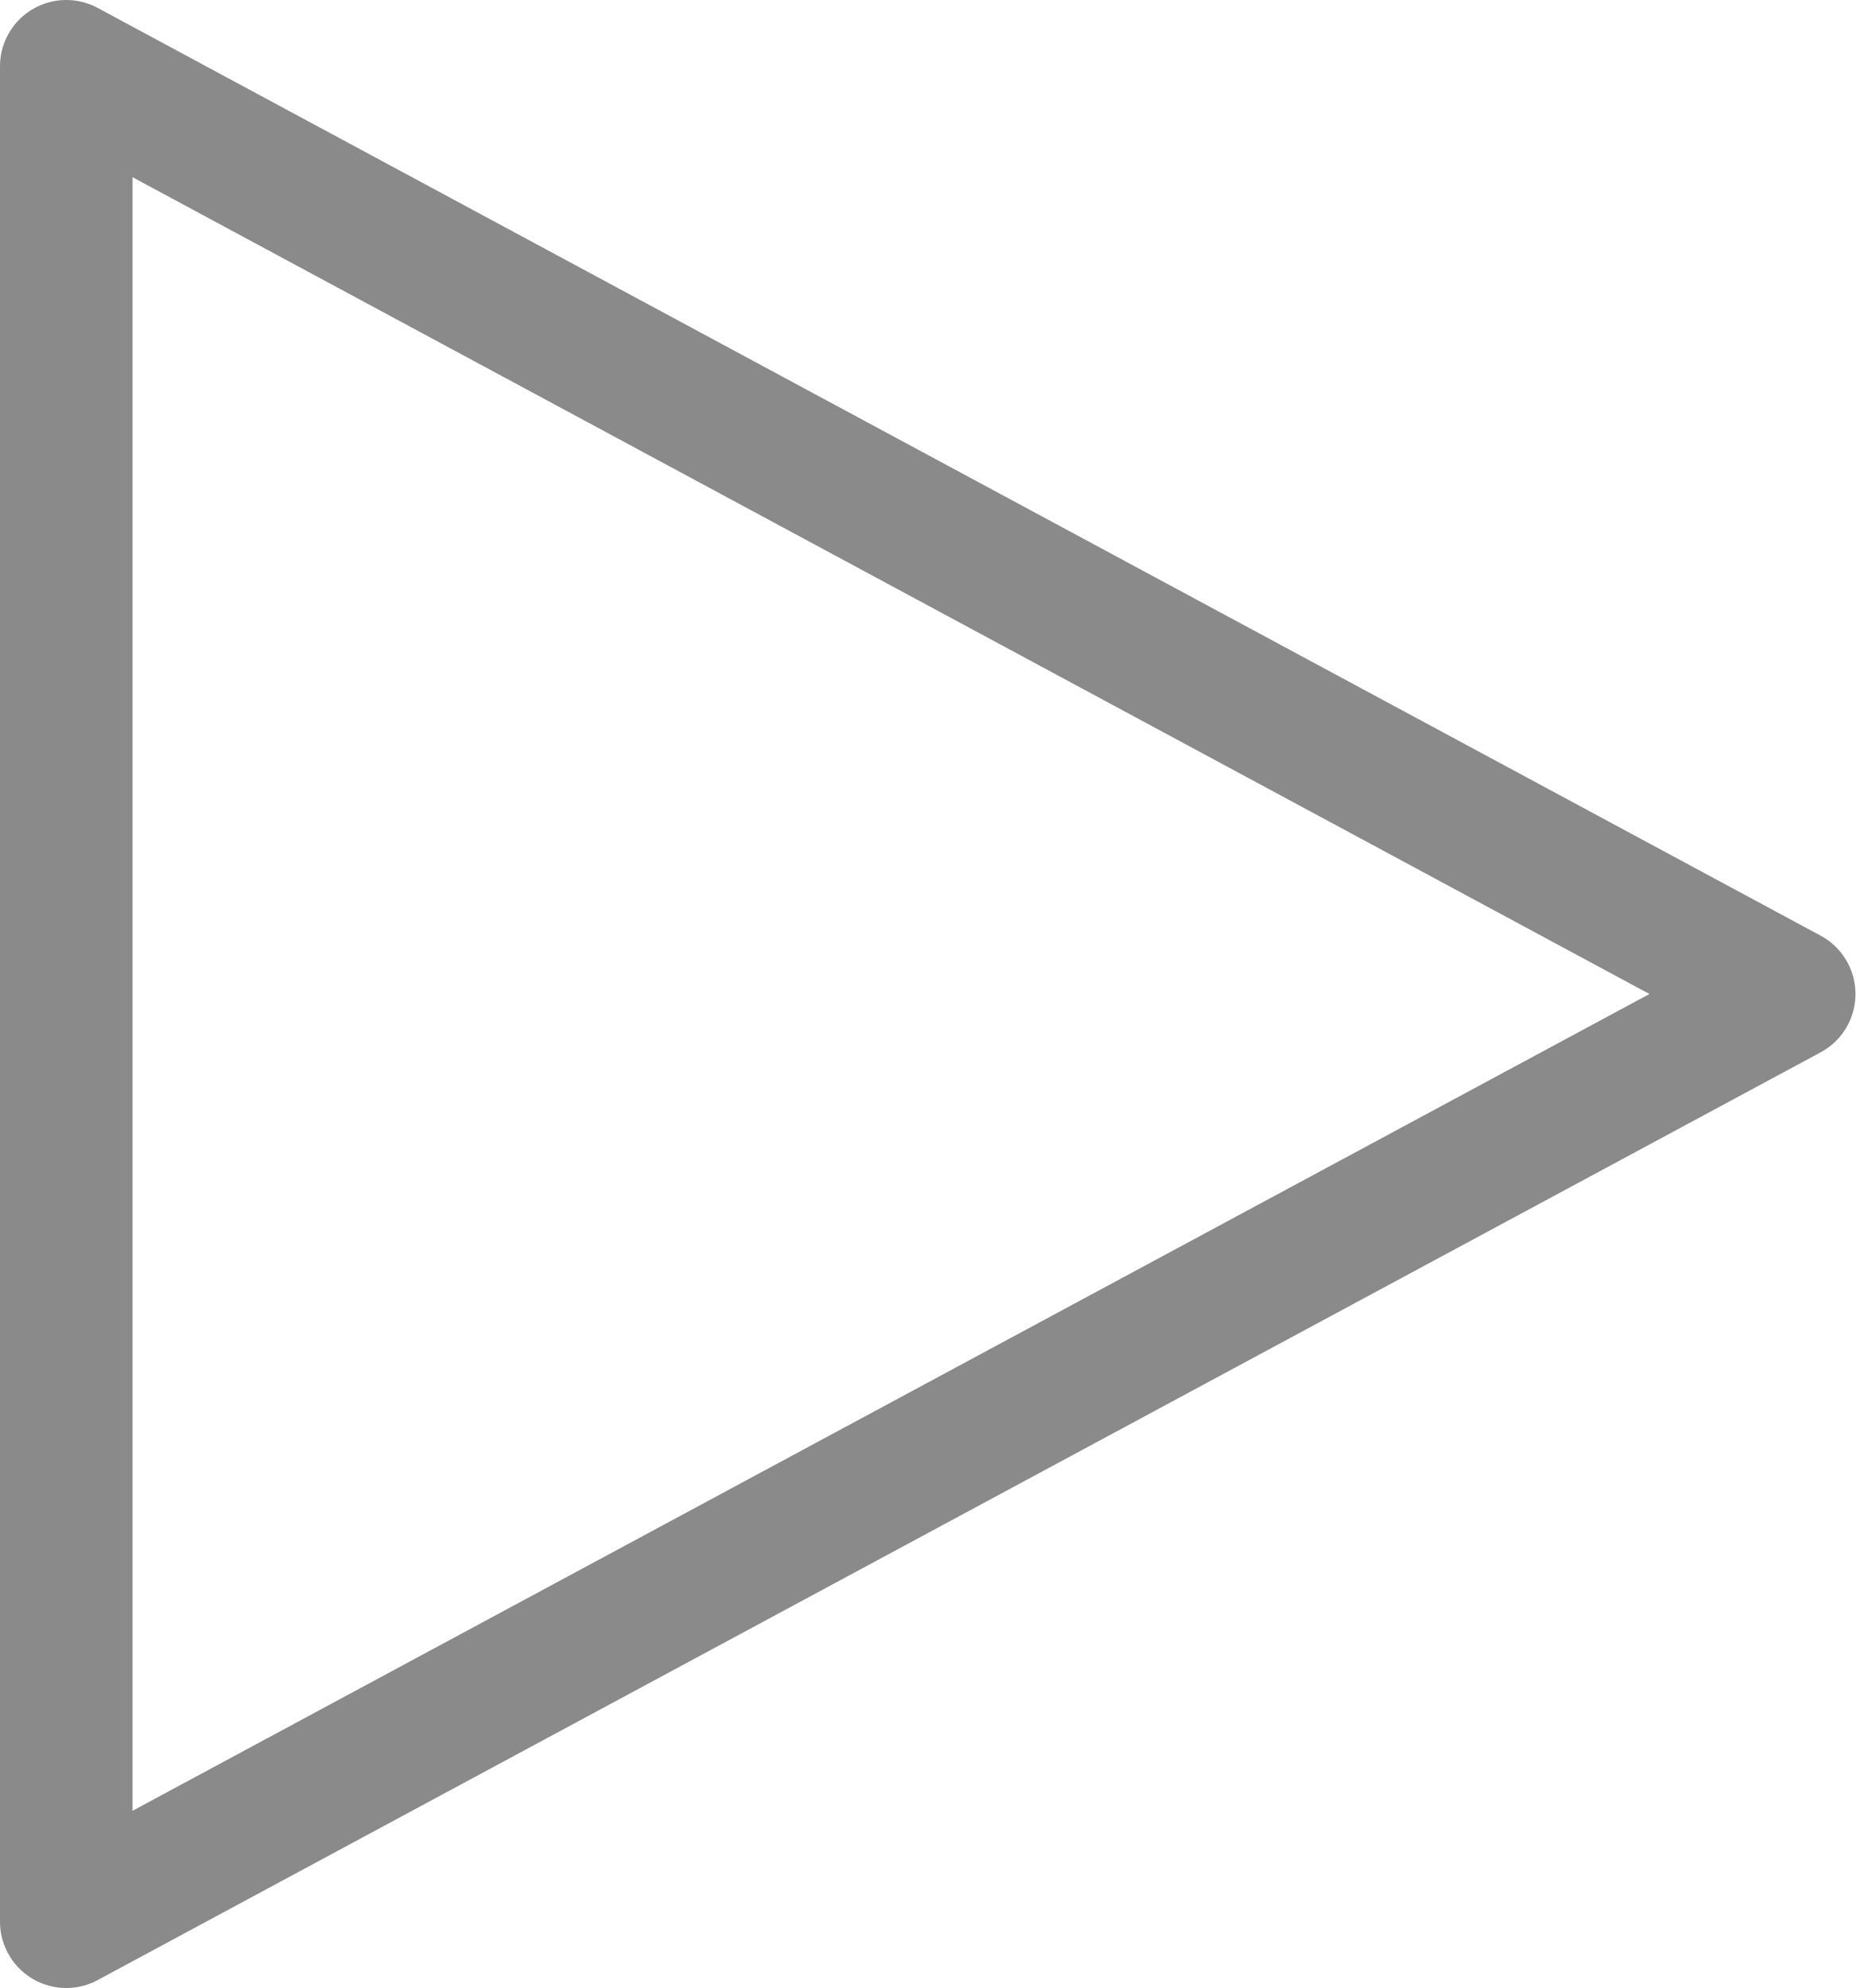
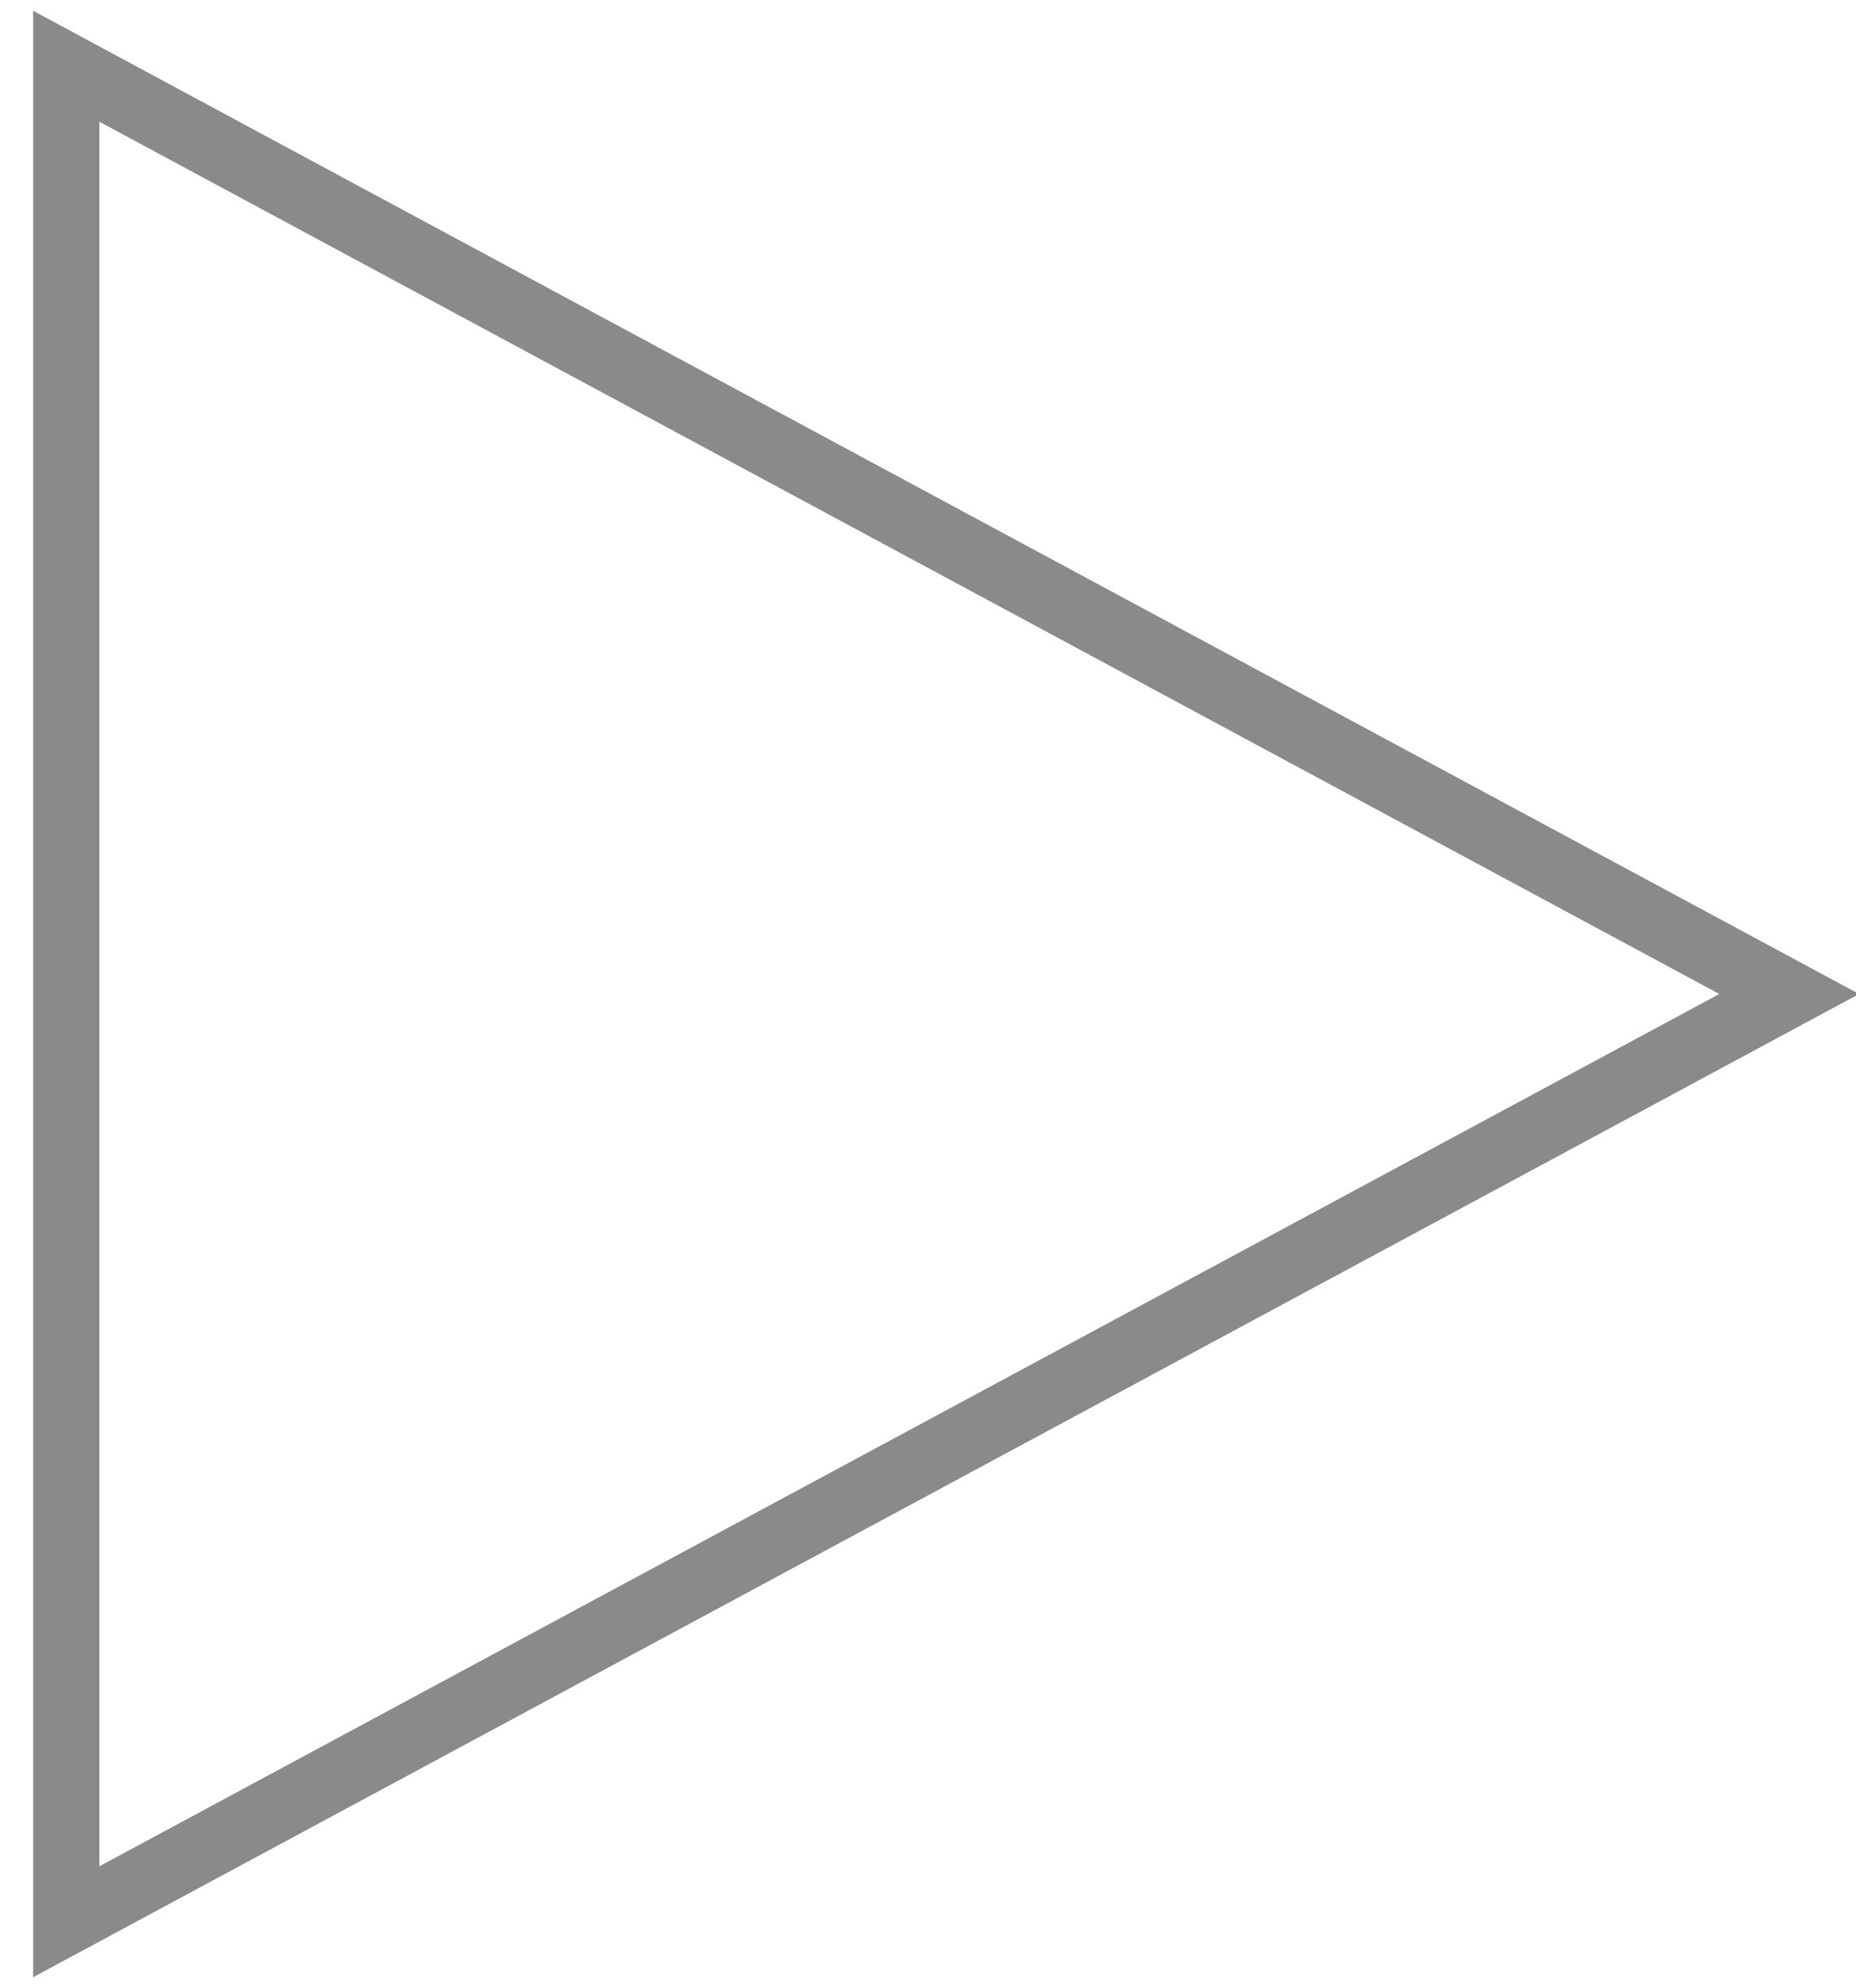
<svg xmlns="http://www.w3.org/2000/svg" width="28" height="30" viewBox="0 0 28 30" fill="none">
-   <path d="M1 29V1L27 15L1 29Z" stroke="#8a8a8a" stroke-width="2" stroke-linejoin="round" />
+   <path d="M1 29V1L27 15L1 29Z" stroke="#8a8a8a" strokeWidth="2" strokeLinejoin="round" />
</svg>
